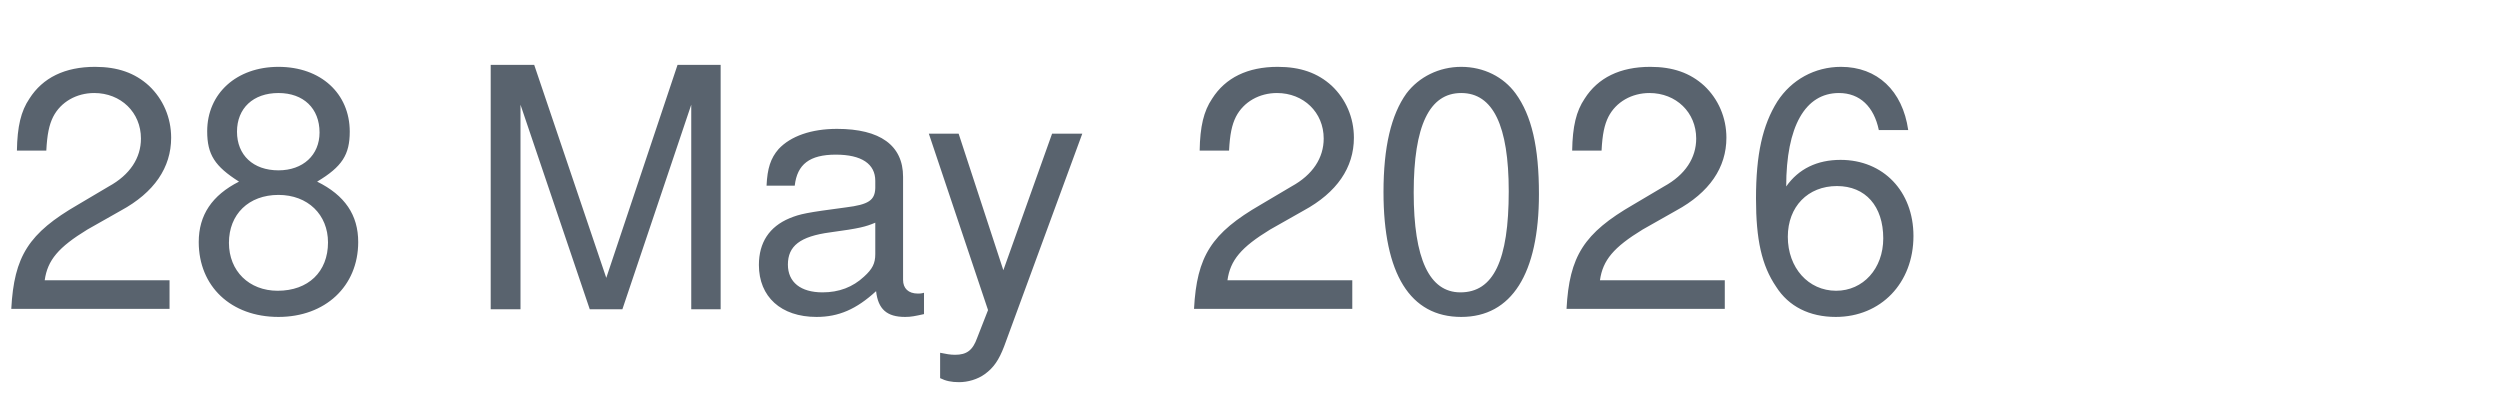
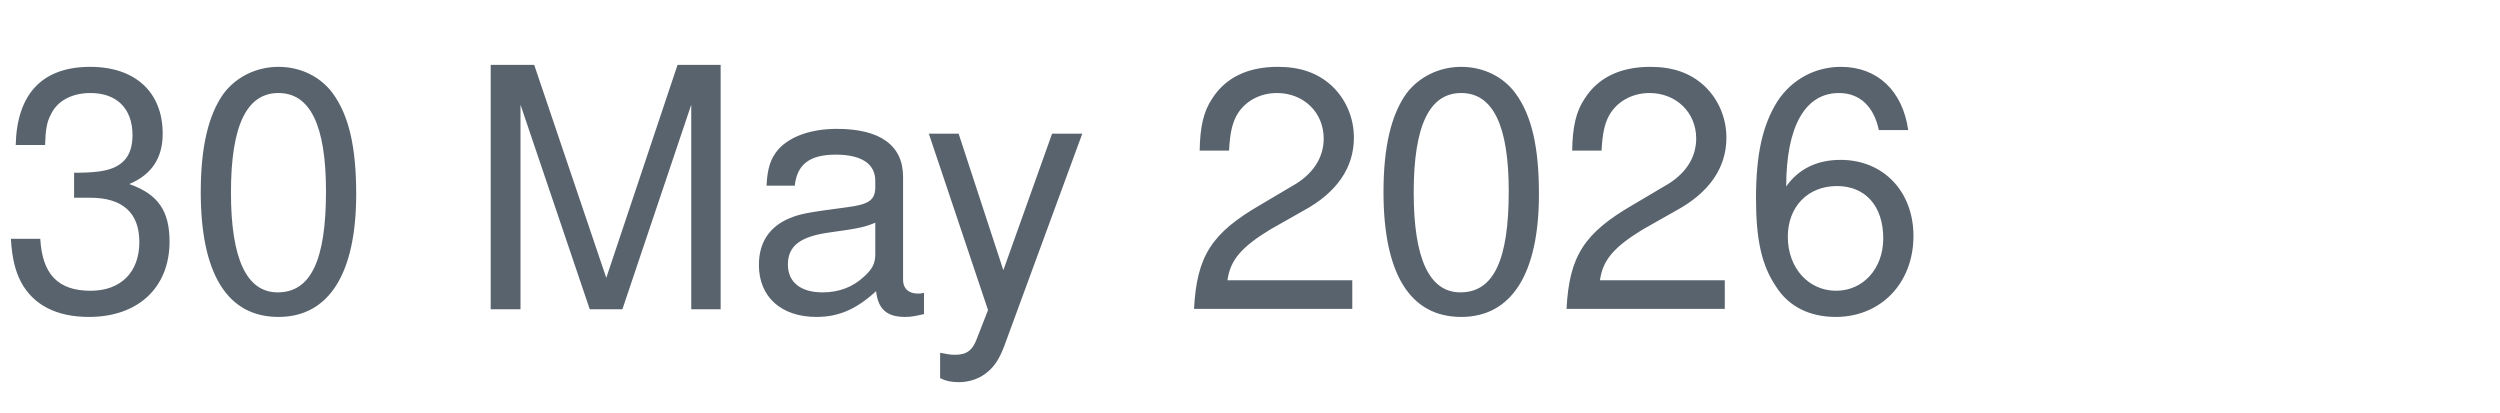
<svg xmlns="http://www.w3.org/2000/svg" width="97" height="16" viewBox="0 0 97 16">
-   <text x="0" y="12" text-anchor="start" font-family="-apple-system, BlinkMacSystemFont, 'Segoe UI', Helvetica, Arial, sans-serif" font-size="13" fill="#59636E">28 May 2026</text>
+   <text x="0" y="12" text-anchor="start" font-family="-apple-system, BlinkMacSystemFont, 'Segoe UI', Helvetica, Arial, sans-serif" font-size="13" fill="#59636E">30 May 2026</text>
</svg>
